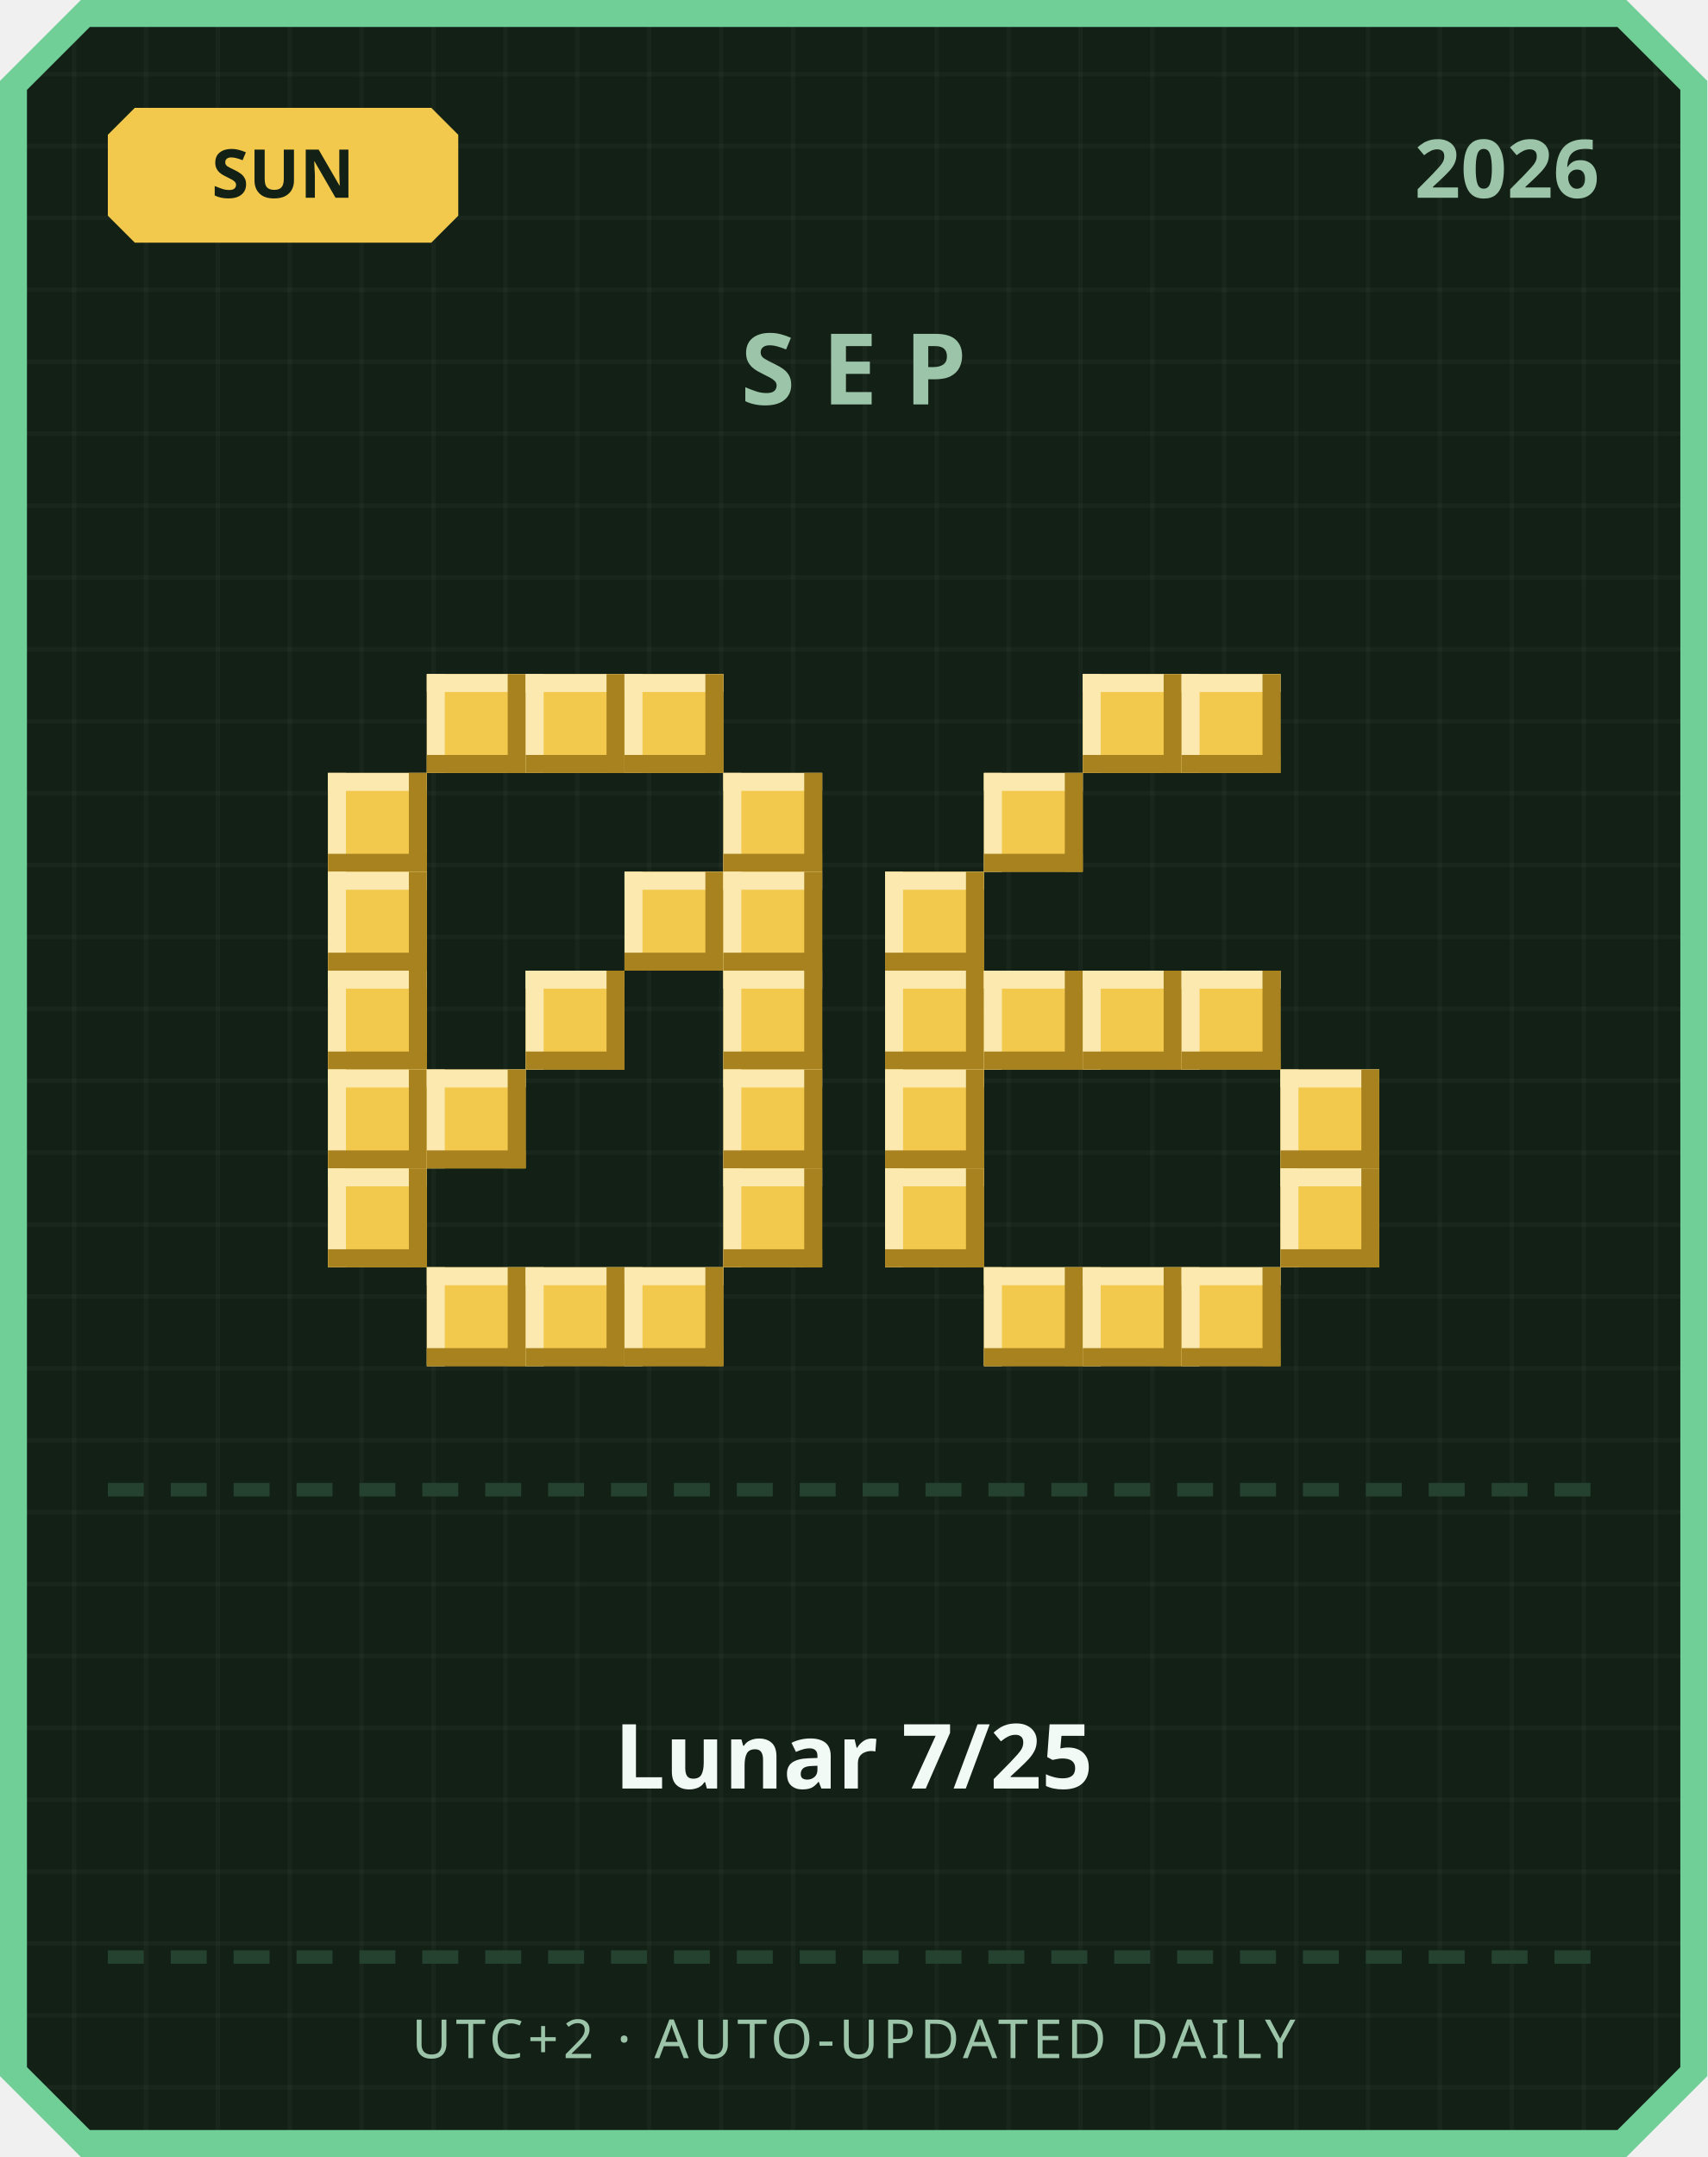
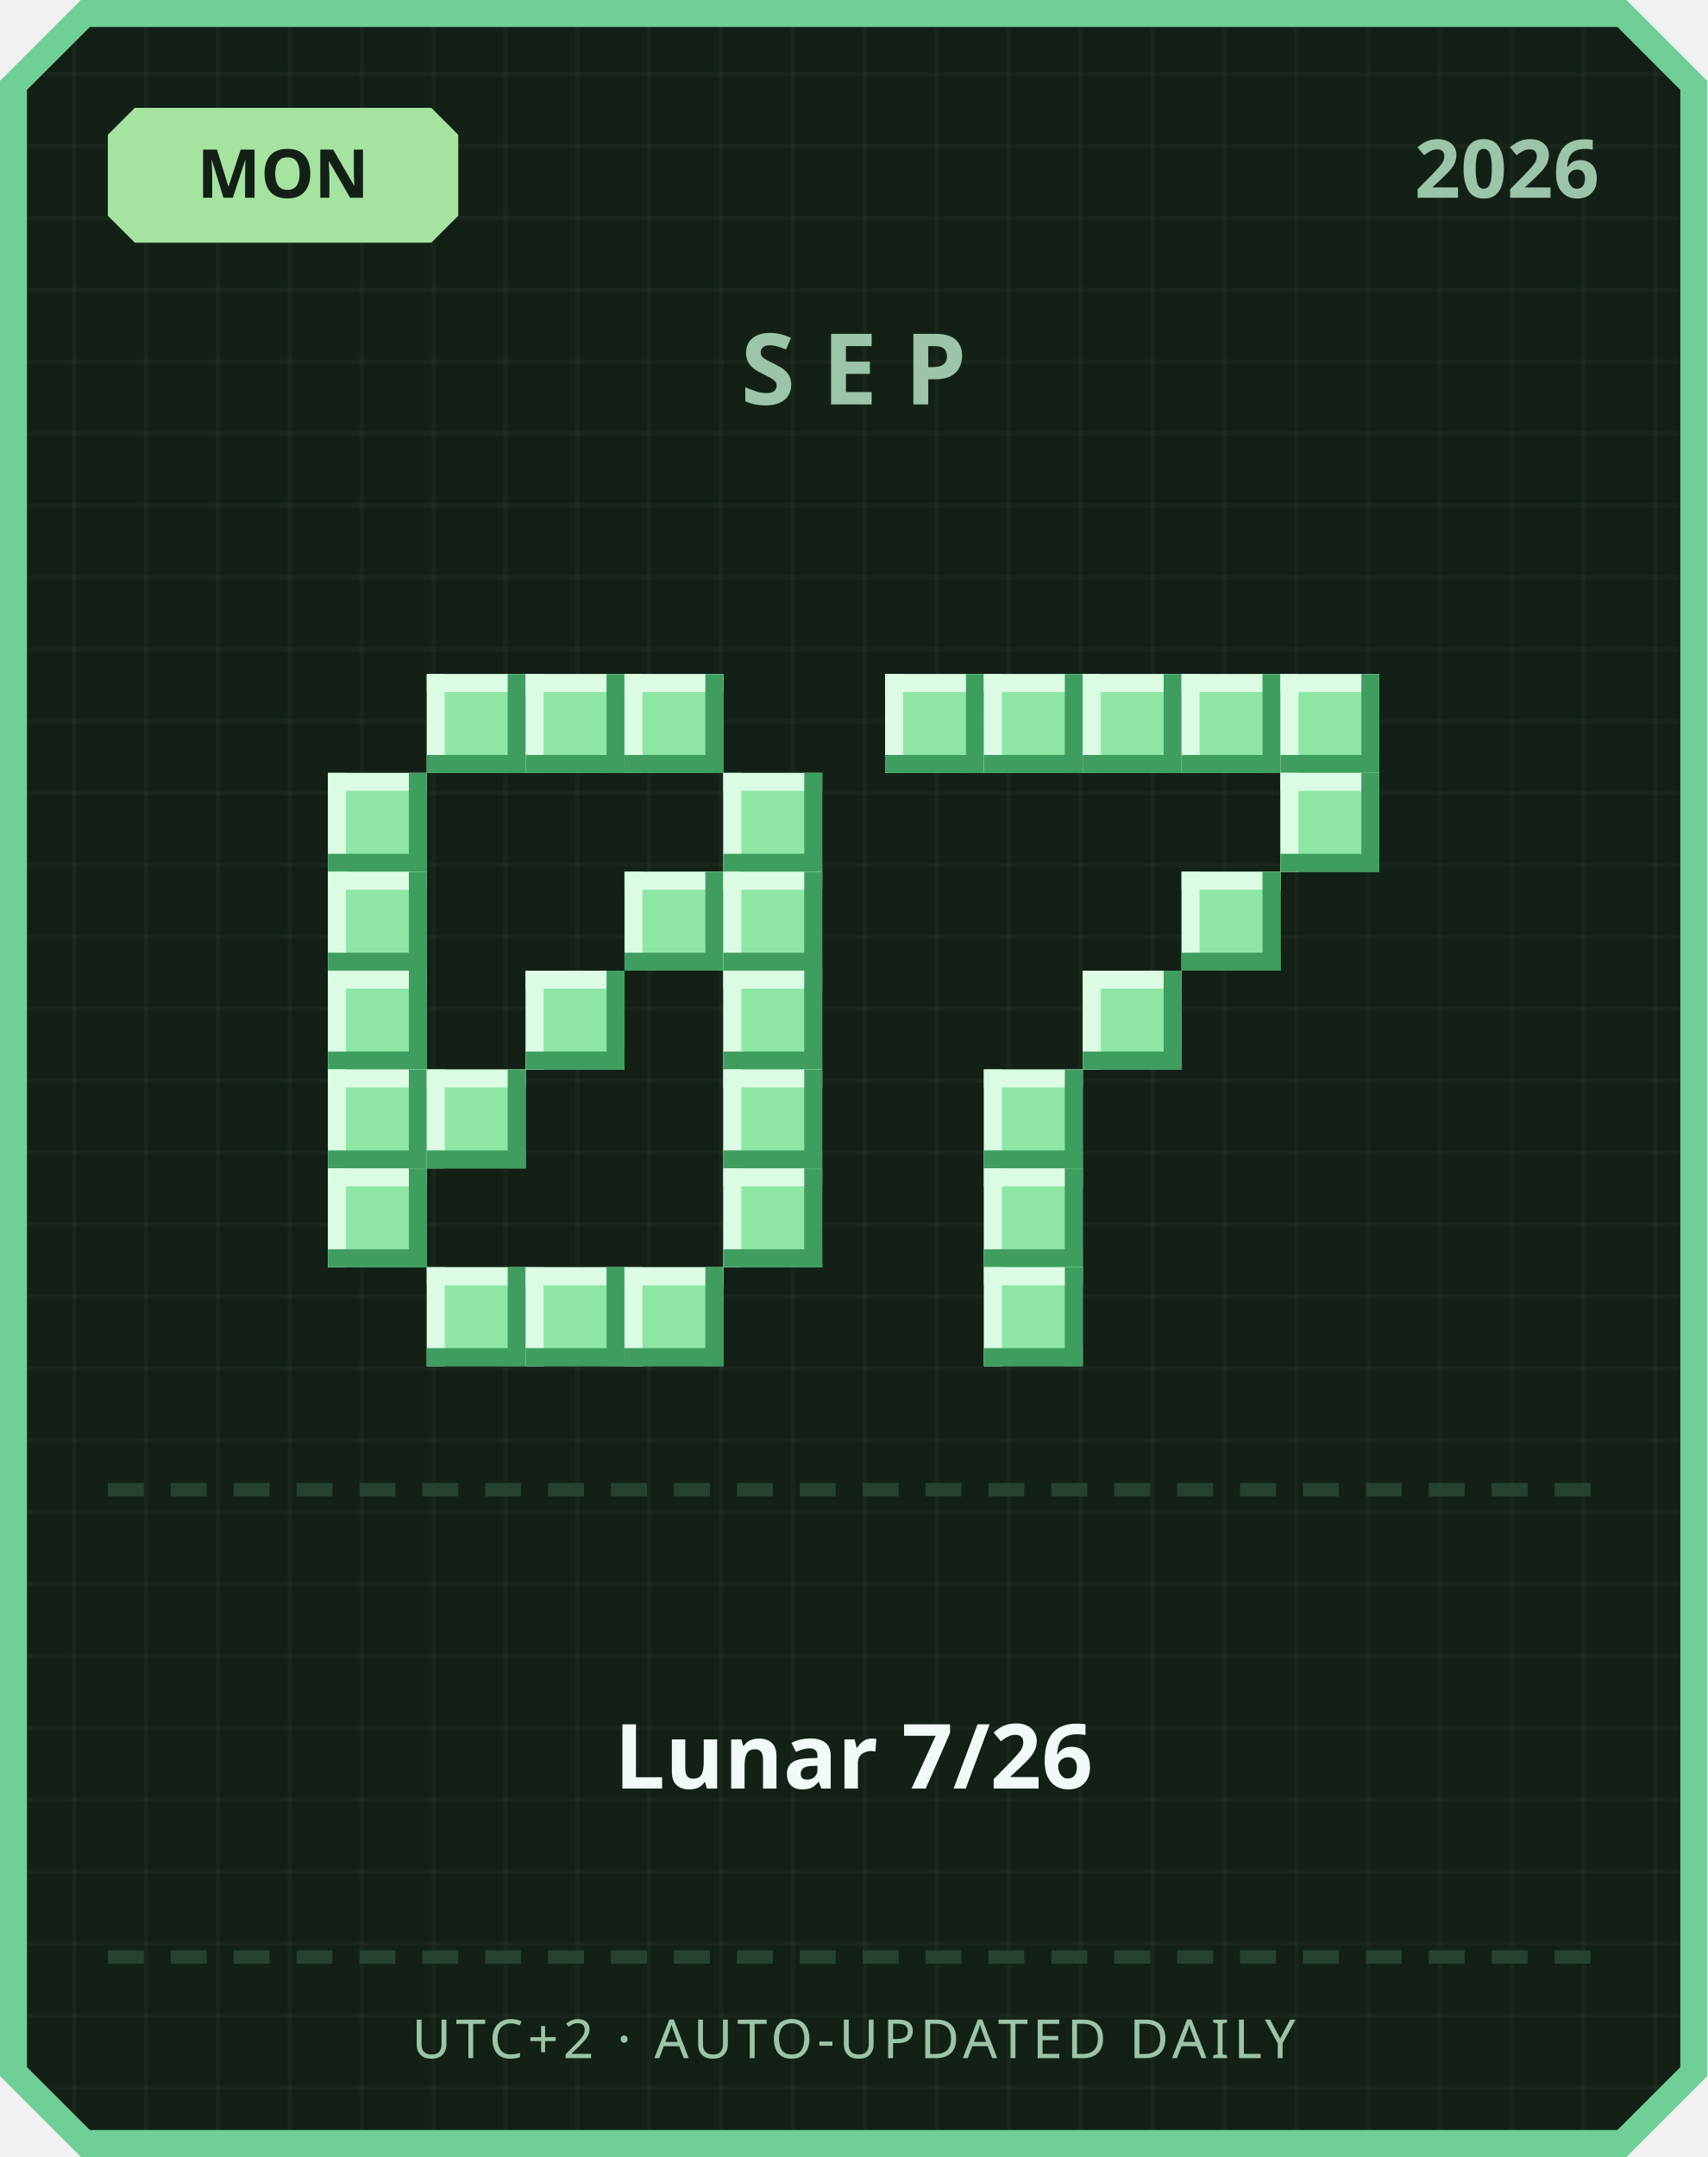
<svg xmlns="http://www.w3.org/2000/svg" width="380" height="480" viewBox="0 0 380 480">
  <defs>
    <pattern id="grid" width="16" height="16" patternUnits="userSpaceOnUse">
      <rect width="16" height="16" fill="#122016" />
      <rect width="1" height="16" fill="#ffffff" opacity="0.03" />
      <rect width="16" height="1" fill="#ffffff" opacity="0.03" />
    </pattern>
  </defs>
  <path d="M 18,0 L 362,0 L 380,18 L 380,462 L 362,480 L 18,480 L 0,462 L 0,18 Z" fill="#6fcf97" />
  <path d="M 20,6 L 360,6 L 374,20 L 374,460 L 360,474 L 20,474 L 6,460 L 6,20 Z" fill="url(#grid)" />
-   <path d="M 30,24 L 96,24 L 102,30 L 102,48 L 96,54 L 30,54 L 24,48 L 24,30 Z" fill="#f2c94c" />
-   <text x="63" y="44" text-anchor="middle" font-family="'Segoe UI', sans-serif" font-size="15" font-weight="700" fill="#122016">SUN</text>
+   <path d="M 30,24 L 96,24 L 102,30 L 102,48 L 96,54 L 30,54 L 24,48 L 24,30 Z" fill="#a6e3a1" />
+   <text x="63" y="44" text-anchor="middle" font-family="'Segoe UI', sans-serif" font-size="15" font-weight="700" fill="#122016">MON</text>
  <text x="356" y="44" text-anchor="end" font-family="'Segoe UI', sans-serif" font-size="18" font-weight="700" fill="#9bc4a8">2026</text>
  <text x="190" y="90" text-anchor="middle" font-family="'Segoe UI', sans-serif" font-size="22" font-weight="700" letter-spacing="6" fill="#9bc4a8">SEP</text>
-   <rect x="95" y="150" width="22" height="22" fill="#f2c94c" />
-   <rect x="95" y="150" width="22" height="4" fill="#fbe9b0" />
-   <rect x="95" y="150" width="4" height="22" fill="#fbe9b0" />
-   <rect x="95" y="168" width="22" height="4" fill="#a8821f" />
-   <rect x="113" y="150" width="4" height="22" fill="#a8821f" />
-   <rect x="117" y="150" width="22" height="22" fill="#f2c94c" />
-   <rect x="117" y="150" width="22" height="4" fill="#fbe9b0" />
-   <rect x="117" y="150" width="4" height="22" fill="#fbe9b0" />
-   <rect x="117" y="168" width="22" height="4" fill="#a8821f" />
-   <rect x="135" y="150" width="4" height="22" fill="#a8821f" />
-   <rect x="139" y="150" width="22" height="22" fill="#f2c94c" />
-   <rect x="139" y="150" width="22" height="4" fill="#fbe9b0" />
-   <rect x="139" y="150" width="4" height="22" fill="#fbe9b0" />
-   <rect x="139" y="168" width="22" height="4" fill="#a8821f" />
-   <rect x="157" y="150" width="4" height="22" fill="#a8821f" />
-   <rect x="73" y="172" width="22" height="22" fill="#f2c94c" />
-   <rect x="73" y="172" width="22" height="4" fill="#fbe9b0" />
-   <rect x="73" y="172" width="4" height="22" fill="#fbe9b0" />
-   <rect x="73" y="190" width="22" height="4" fill="#a8821f" />
-   <rect x="91" y="172" width="4" height="22" fill="#a8821f" />
-   <rect x="161" y="172" width="22" height="22" fill="#f2c94c" />
-   <rect x="161" y="172" width="22" height="4" fill="#fbe9b0" />
-   <rect x="161" y="172" width="4" height="22" fill="#fbe9b0" />
-   <rect x="161" y="190" width="22" height="4" fill="#a8821f" />
-   <rect x="179" y="172" width="4" height="22" fill="#a8821f" />
-   <rect x="73" y="194" width="22" height="22" fill="#f2c94c" />
-   <rect x="73" y="194" width="22" height="4" fill="#fbe9b0" />
-   <rect x="73" y="194" width="4" height="22" fill="#fbe9b0" />
-   <rect x="73" y="212" width="22" height="4" fill="#a8821f" />
-   <rect x="91" y="194" width="4" height="22" fill="#a8821f" />
-   <rect x="139" y="194" width="22" height="22" fill="#f2c94c" />
-   <rect x="139" y="194" width="22" height="4" fill="#fbe9b0" />
-   <rect x="139" y="194" width="4" height="22" fill="#fbe9b0" />
-   <rect x="139" y="212" width="22" height="4" fill="#a8821f" />
-   <rect x="157" y="194" width="4" height="22" fill="#a8821f" />
-   <rect x="161" y="194" width="22" height="22" fill="#f2c94c" />
-   <rect x="161" y="194" width="22" height="4" fill="#fbe9b0" />
-   <rect x="161" y="194" width="4" height="22" fill="#fbe9b0" />
-   <rect x="161" y="212" width="22" height="4" fill="#a8821f" />
-   <rect x="179" y="194" width="4" height="22" fill="#a8821f" />
-   <rect x="73" y="216" width="22" height="22" fill="#f2c94c" />
-   <rect x="73" y="216" width="22" height="4" fill="#fbe9b0" />
-   <rect x="73" y="216" width="4" height="22" fill="#fbe9b0" />
-   <rect x="73" y="234" width="22" height="4" fill="#a8821f" />
-   <rect x="91" y="216" width="4" height="22" fill="#a8821f" />
-   <rect x="117" y="216" width="22" height="22" fill="#f2c94c" />
-   <rect x="117" y="216" width="22" height="4" fill="#fbe9b0" />
-   <rect x="117" y="216" width="4" height="22" fill="#fbe9b0" />
-   <rect x="117" y="234" width="22" height="4" fill="#a8821f" />
-   <rect x="135" y="216" width="4" height="22" fill="#a8821f" />
-   <rect x="161" y="216" width="22" height="22" fill="#f2c94c" />
-   <rect x="161" y="216" width="22" height="4" fill="#fbe9b0" />
-   <rect x="161" y="216" width="4" height="22" fill="#fbe9b0" />
-   <rect x="161" y="234" width="22" height="4" fill="#a8821f" />
-   <rect x="179" y="216" width="4" height="22" fill="#a8821f" />
-   <rect x="73" y="238" width="22" height="22" fill="#f2c94c" />
-   <rect x="73" y="238" width="22" height="4" fill="#fbe9b0" />
-   <rect x="73" y="238" width="4" height="22" fill="#fbe9b0" />
-   <rect x="73" y="256" width="22" height="4" fill="#a8821f" />
-   <rect x="91" y="238" width="4" height="22" fill="#a8821f" />
-   <rect x="95" y="238" width="22" height="22" fill="#f2c94c" />
-   <rect x="95" y="238" width="22" height="4" fill="#fbe9b0" />
-   <rect x="95" y="238" width="4" height="22" fill="#fbe9b0" />
-   <rect x="95" y="256" width="22" height="4" fill="#a8821f" />
-   <rect x="113" y="238" width="4" height="22" fill="#a8821f" />
-   <rect x="161" y="238" width="22" height="22" fill="#f2c94c" />
-   <rect x="161" y="238" width="22" height="4" fill="#fbe9b0" />
-   <rect x="161" y="238" width="4" height="22" fill="#fbe9b0" />
-   <rect x="161" y="256" width="22" height="4" fill="#a8821f" />
-   <rect x="179" y="238" width="4" height="22" fill="#a8821f" />
-   <rect x="73" y="260" width="22" height="22" fill="#f2c94c" />
-   <rect x="73" y="260" width="22" height="4" fill="#fbe9b0" />
-   <rect x="73" y="260" width="4" height="22" fill="#fbe9b0" />
-   <rect x="73" y="278" width="22" height="4" fill="#a8821f" />
-   <rect x="91" y="260" width="4" height="22" fill="#a8821f" />
-   <rect x="161" y="260" width="22" height="22" fill="#f2c94c" />
-   <rect x="161" y="260" width="22" height="4" fill="#fbe9b0" />
-   <rect x="161" y="260" width="4" height="22" fill="#fbe9b0" />
-   <rect x="161" y="278" width="22" height="4" fill="#a8821f" />
-   <rect x="179" y="260" width="4" height="22" fill="#a8821f" />
-   <rect x="95" y="282" width="22" height="22" fill="#f2c94c" />
-   <rect x="95" y="282" width="22" height="4" fill="#fbe9b0" />
-   <rect x="95" y="282" width="4" height="22" fill="#fbe9b0" />
-   <rect x="95" y="300" width="22" height="4" fill="#a8821f" />
-   <rect x="113" y="282" width="4" height="22" fill="#a8821f" />
-   <rect x="117" y="282" width="22" height="22" fill="#f2c94c" />
-   <rect x="117" y="282" width="22" height="4" fill="#fbe9b0" />
-   <rect x="117" y="282" width="4" height="22" fill="#fbe9b0" />
-   <rect x="117" y="300" width="22" height="4" fill="#a8821f" />
-   <rect x="135" y="282" width="4" height="22" fill="#a8821f" />
-   <rect x="139" y="282" width="22" height="22" fill="#f2c94c" />
-   <rect x="139" y="282" width="22" height="4" fill="#fbe9b0" />
-   <rect x="139" y="282" width="4" height="22" fill="#fbe9b0" />
-   <rect x="139" y="300" width="22" height="4" fill="#a8821f" />
-   <rect x="157" y="282" width="4" height="22" fill="#a8821f" />
-   <rect x="241" y="150" width="22" height="22" fill="#f2c94c" />
-   <rect x="241" y="150" width="22" height="4" fill="#fbe9b0" />
-   <rect x="241" y="150" width="4" height="22" fill="#fbe9b0" />
-   <rect x="241" y="168" width="22" height="4" fill="#a8821f" />
-   <rect x="259" y="150" width="4" height="22" fill="#a8821f" />
-   <rect x="263" y="150" width="22" height="22" fill="#f2c94c" />
-   <rect x="263" y="150" width="22" height="4" fill="#fbe9b0" />
-   <rect x="263" y="150" width="4" height="22" fill="#fbe9b0" />
-   <rect x="263" y="168" width="22" height="4" fill="#a8821f" />
-   <rect x="281" y="150" width="4" height="22" fill="#a8821f" />
-   <rect x="219" y="172" width="22" height="22" fill="#f2c94c" />
-   <rect x="219" y="172" width="22" height="4" fill="#fbe9b0" />
-   <rect x="219" y="172" width="4" height="22" fill="#fbe9b0" />
-   <rect x="219" y="190" width="22" height="4" fill="#a8821f" />
-   <rect x="237" y="172" width="4" height="22" fill="#a8821f" />
-   <rect x="197" y="194" width="22" height="22" fill="#f2c94c" />
-   <rect x="197" y="194" width="22" height="4" fill="#fbe9b0" />
-   <rect x="197" y="194" width="4" height="22" fill="#fbe9b0" />
-   <rect x="197" y="212" width="22" height="4" fill="#a8821f" />
-   <rect x="215" y="194" width="4" height="22" fill="#a8821f" />
-   <rect x="197" y="216" width="22" height="22" fill="#f2c94c" />
-   <rect x="197" y="216" width="22" height="4" fill="#fbe9b0" />
-   <rect x="197" y="216" width="4" height="22" fill="#fbe9b0" />
-   <rect x="197" y="234" width="22" height="4" fill="#a8821f" />
-   <rect x="215" y="216" width="4" height="22" fill="#a8821f" />
-   <rect x="219" y="216" width="22" height="22" fill="#f2c94c" />
-   <rect x="219" y="216" width="22" height="4" fill="#fbe9b0" />
-   <rect x="219" y="216" width="4" height="22" fill="#fbe9b0" />
-   <rect x="219" y="234" width="22" height="4" fill="#a8821f" />
-   <rect x="237" y="216" width="4" height="22" fill="#a8821f" />
-   <rect x="241" y="216" width="22" height="22" fill="#f2c94c" />
-   <rect x="241" y="216" width="22" height="4" fill="#fbe9b0" />
-   <rect x="241" y="216" width="4" height="22" fill="#fbe9b0" />
-   <rect x="241" y="234" width="22" height="4" fill="#a8821f" />
-   <rect x="259" y="216" width="4" height="22" fill="#a8821f" />
-   <rect x="263" y="216" width="22" height="22" fill="#f2c94c" />
-   <rect x="263" y="216" width="22" height="4" fill="#fbe9b0" />
-   <rect x="263" y="216" width="4" height="22" fill="#fbe9b0" />
-   <rect x="263" y="234" width="22" height="4" fill="#a8821f" />
-   <rect x="281" y="216" width="4" height="22" fill="#a8821f" />
-   <rect x="197" y="238" width="22" height="22" fill="#f2c94c" />
-   <rect x="197" y="238" width="22" height="4" fill="#fbe9b0" />
-   <rect x="197" y="238" width="4" height="22" fill="#fbe9b0" />
-   <rect x="197" y="256" width="22" height="4" fill="#a8821f" />
-   <rect x="215" y="238" width="4" height="22" fill="#a8821f" />
-   <rect x="285" y="238" width="22" height="22" fill="#f2c94c" />
-   <rect x="285" y="238" width="22" height="4" fill="#fbe9b0" />
-   <rect x="285" y="238" width="4" height="22" fill="#fbe9b0" />
-   <rect x="285" y="256" width="22" height="4" fill="#a8821f" />
-   <rect x="303" y="238" width="4" height="22" fill="#a8821f" />
-   <rect x="197" y="260" width="22" height="22" fill="#f2c94c" />
-   <rect x="197" y="260" width="22" height="4" fill="#fbe9b0" />
-   <rect x="197" y="260" width="4" height="22" fill="#fbe9b0" />
-   <rect x="197" y="278" width="22" height="4" fill="#a8821f" />
-   <rect x="215" y="260" width="4" height="22" fill="#a8821f" />
-   <rect x="285" y="260" width="22" height="22" fill="#f2c94c" />
-   <rect x="285" y="260" width="22" height="4" fill="#fbe9b0" />
-   <rect x="285" y="260" width="4" height="22" fill="#fbe9b0" />
-   <rect x="285" y="278" width="22" height="4" fill="#a8821f" />
-   <rect x="303" y="260" width="4" height="22" fill="#a8821f" />
-   <rect x="219" y="282" width="22" height="22" fill="#f2c94c" />
-   <rect x="219" y="282" width="22" height="4" fill="#fbe9b0" />
-   <rect x="219" y="282" width="4" height="22" fill="#fbe9b0" />
-   <rect x="219" y="300" width="22" height="4" fill="#a8821f" />
-   <rect x="237" y="282" width="4" height="22" fill="#a8821f" />
-   <rect x="241" y="282" width="22" height="22" fill="#f2c94c" />
-   <rect x="241" y="282" width="22" height="4" fill="#fbe9b0" />
-   <rect x="241" y="282" width="4" height="22" fill="#fbe9b0" />
-   <rect x="241" y="300" width="22" height="4" fill="#a8821f" />
-   <rect x="259" y="282" width="4" height="22" fill="#a8821f" />
-   <rect x="263" y="282" width="22" height="22" fill="#f2c94c" />
-   <rect x="263" y="282" width="22" height="4" fill="#fbe9b0" />
-   <rect x="263" y="282" width="4" height="22" fill="#fbe9b0" />
-   <rect x="263" y="300" width="22" height="4" fill="#a8821f" />
-   <rect x="281" y="282" width="4" height="22" fill="#a8821f" />
+   <rect x="95" y="150" width="22" height="22" fill="#8ee6a5" />
+   <rect x="95" y="150" width="22" height="4" fill="#dbfbe3" />
+   <rect x="95" y="150" width="4" height="22" fill="#dbfbe3" />
+   <rect x="95" y="168" width="22" height="4" fill="#3f9e5f" />
+   <rect x="113" y="150" width="4" height="22" fill="#3f9e5f" />
+   <rect x="117" y="150" width="22" height="22" fill="#8ee6a5" />
+   <rect x="117" y="150" width="22" height="4" fill="#dbfbe3" />
+   <rect x="117" y="150" width="4" height="22" fill="#dbfbe3" />
+   <rect x="117" y="168" width="22" height="4" fill="#3f9e5f" />
+   <rect x="135" y="150" width="4" height="22" fill="#3f9e5f" />
+   <rect x="139" y="150" width="22" height="22" fill="#8ee6a5" />
+   <rect x="139" y="150" width="22" height="4" fill="#dbfbe3" />
+   <rect x="139" y="150" width="4" height="22" fill="#dbfbe3" />
+   <rect x="139" y="168" width="22" height="4" fill="#3f9e5f" />
+   <rect x="157" y="150" width="4" height="22" fill="#3f9e5f" />
+   <rect x="73" y="172" width="22" height="22" fill="#8ee6a5" />
+   <rect x="73" y="172" width="22" height="4" fill="#dbfbe3" />
+   <rect x="73" y="172" width="4" height="22" fill="#dbfbe3" />
+   <rect x="73" y="190" width="22" height="4" fill="#3f9e5f" />
+   <rect x="91" y="172" width="4" height="22" fill="#3f9e5f" />
+   <rect x="161" y="172" width="22" height="22" fill="#8ee6a5" />
+   <rect x="161" y="172" width="22" height="4" fill="#dbfbe3" />
+   <rect x="161" y="172" width="4" height="22" fill="#dbfbe3" />
+   <rect x="161" y="190" width="22" height="4" fill="#3f9e5f" />
+   <rect x="179" y="172" width="4" height="22" fill="#3f9e5f" />
+   <rect x="73" y="194" width="22" height="22" fill="#8ee6a5" />
+   <rect x="73" y="194" width="22" height="4" fill="#dbfbe3" />
+   <rect x="73" y="194" width="4" height="22" fill="#dbfbe3" />
+   <rect x="73" y="212" width="22" height="4" fill="#3f9e5f" />
+   <rect x="91" y="194" width="4" height="22" fill="#3f9e5f" />
+   <rect x="139" y="194" width="22" height="22" fill="#8ee6a5" />
+   <rect x="139" y="194" width="22" height="4" fill="#dbfbe3" />
+   <rect x="139" y="194" width="4" height="22" fill="#dbfbe3" />
+   <rect x="139" y="212" width="22" height="4" fill="#3f9e5f" />
+   <rect x="157" y="194" width="4" height="22" fill="#3f9e5f" />
+   <rect x="161" y="194" width="22" height="22" fill="#8ee6a5" />
+   <rect x="161" y="194" width="22" height="4" fill="#dbfbe3" />
+   <rect x="161" y="194" width="4" height="22" fill="#dbfbe3" />
+   <rect x="161" y="212" width="22" height="4" fill="#3f9e5f" />
+   <rect x="179" y="194" width="4" height="22" fill="#3f9e5f" />
+   <rect x="73" y="216" width="22" height="22" fill="#8ee6a5" />
+   <rect x="73" y="216" width="22" height="4" fill="#dbfbe3" />
+   <rect x="73" y="216" width="4" height="22" fill="#dbfbe3" />
+   <rect x="73" y="234" width="22" height="4" fill="#3f9e5f" />
+   <rect x="91" y="216" width="4" height="22" fill="#3f9e5f" />
+   <rect x="117" y="216" width="22" height="22" fill="#8ee6a5" />
+   <rect x="117" y="216" width="22" height="4" fill="#dbfbe3" />
+   <rect x="117" y="216" width="4" height="22" fill="#dbfbe3" />
+   <rect x="117" y="234" width="22" height="4" fill="#3f9e5f" />
+   <rect x="135" y="216" width="4" height="22" fill="#3f9e5f" />
+   <rect x="161" y="216" width="22" height="22" fill="#8ee6a5" />
+   <rect x="161" y="216" width="22" height="4" fill="#dbfbe3" />
+   <rect x="161" y="216" width="4" height="22" fill="#dbfbe3" />
+   <rect x="161" y="234" width="22" height="4" fill="#3f9e5f" />
+   <rect x="179" y="216" width="4" height="22" fill="#3f9e5f" />
+   <rect x="73" y="238" width="22" height="22" fill="#8ee6a5" />
+   <rect x="73" y="238" width="22" height="4" fill="#dbfbe3" />
+   <rect x="73" y="238" width="4" height="22" fill="#dbfbe3" />
+   <rect x="73" y="256" width="22" height="4" fill="#3f9e5f" />
+   <rect x="91" y="238" width="4" height="22" fill="#3f9e5f" />
+   <rect x="95" y="238" width="22" height="22" fill="#8ee6a5" />
+   <rect x="95" y="238" width="22" height="4" fill="#dbfbe3" />
+   <rect x="95" y="238" width="4" height="22" fill="#dbfbe3" />
+   <rect x="95" y="256" width="22" height="4" fill="#3f9e5f" />
+   <rect x="113" y="238" width="4" height="22" fill="#3f9e5f" />
+   <rect x="161" y="238" width="22" height="22" fill="#8ee6a5" />
+   <rect x="161" y="238" width="22" height="4" fill="#dbfbe3" />
+   <rect x="161" y="238" width="4" height="22" fill="#dbfbe3" />
+   <rect x="161" y="256" width="22" height="4" fill="#3f9e5f" />
+   <rect x="179" y="238" width="4" height="22" fill="#3f9e5f" />
+   <rect x="73" y="260" width="22" height="22" fill="#8ee6a5" />
+   <rect x="73" y="260" width="22" height="4" fill="#dbfbe3" />
+   <rect x="73" y="260" width="4" height="22" fill="#dbfbe3" />
+   <rect x="73" y="278" width="22" height="4" fill="#3f9e5f" />
+   <rect x="91" y="260" width="4" height="22" fill="#3f9e5f" />
+   <rect x="161" y="260" width="22" height="22" fill="#8ee6a5" />
+   <rect x="161" y="260" width="22" height="4" fill="#dbfbe3" />
+   <rect x="161" y="260" width="4" height="22" fill="#dbfbe3" />
+   <rect x="161" y="278" width="22" height="4" fill="#3f9e5f" />
+   <rect x="179" y="260" width="4" height="22" fill="#3f9e5f" />
+   <rect x="95" y="282" width="22" height="22" fill="#8ee6a5" />
+   <rect x="95" y="282" width="22" height="4" fill="#dbfbe3" />
+   <rect x="95" y="282" width="4" height="22" fill="#dbfbe3" />
+   <rect x="95" y="300" width="22" height="4" fill="#3f9e5f" />
+   <rect x="113" y="282" width="4" height="22" fill="#3f9e5f" />
+   <rect x="117" y="282" width="22" height="22" fill="#8ee6a5" />
+   <rect x="117" y="282" width="22" height="4" fill="#dbfbe3" />
+   <rect x="117" y="282" width="4" height="22" fill="#dbfbe3" />
+   <rect x="117" y="300" width="22" height="4" fill="#3f9e5f" />
+   <rect x="135" y="282" width="4" height="22" fill="#3f9e5f" />
+   <rect x="139" y="282" width="22" height="22" fill="#8ee6a5" />
+   <rect x="139" y="282" width="22" height="4" fill="#dbfbe3" />
+   <rect x="139" y="282" width="4" height="22" fill="#dbfbe3" />
+   <rect x="139" y="300" width="22" height="4" fill="#3f9e5f" />
+   <rect x="157" y="282" width="4" height="22" fill="#3f9e5f" />
+   <rect x="197" y="150" width="22" height="22" fill="#8ee6a5" />
+   <rect x="197" y="150" width="22" height="4" fill="#dbfbe3" />
+   <rect x="197" y="150" width="4" height="22" fill="#dbfbe3" />
+   <rect x="197" y="168" width="22" height="4" fill="#3f9e5f" />
+   <rect x="215" y="150" width="4" height="22" fill="#3f9e5f" />
+   <rect x="219" y="150" width="22" height="22" fill="#8ee6a5" />
+   <rect x="219" y="150" width="22" height="4" fill="#dbfbe3" />
+   <rect x="219" y="150" width="4" height="22" fill="#dbfbe3" />
+   <rect x="219" y="168" width="22" height="4" fill="#3f9e5f" />
+   <rect x="237" y="150" width="4" height="22" fill="#3f9e5f" />
+   <rect x="241" y="150" width="22" height="22" fill="#8ee6a5" />
+   <rect x="241" y="150" width="22" height="4" fill="#dbfbe3" />
+   <rect x="241" y="150" width="4" height="22" fill="#dbfbe3" />
+   <rect x="241" y="168" width="22" height="4" fill="#3f9e5f" />
+   <rect x="259" y="150" width="4" height="22" fill="#3f9e5f" />
+   <rect x="263" y="150" width="22" height="22" fill="#8ee6a5" />
+   <rect x="263" y="150" width="22" height="4" fill="#dbfbe3" />
+   <rect x="263" y="150" width="4" height="22" fill="#dbfbe3" />
+   <rect x="263" y="168" width="22" height="4" fill="#3f9e5f" />
+   <rect x="281" y="150" width="4" height="22" fill="#3f9e5f" />
+   <rect x="285" y="150" width="22" height="22" fill="#8ee6a5" />
+   <rect x="285" y="150" width="22" height="4" fill="#dbfbe3" />
+   <rect x="285" y="150" width="4" height="22" fill="#dbfbe3" />
+   <rect x="285" y="168" width="22" height="4" fill="#3f9e5f" />
+   <rect x="303" y="150" width="4" height="22" fill="#3f9e5f" />
+   <rect x="285" y="172" width="22" height="22" fill="#8ee6a5" />
+   <rect x="285" y="172" width="22" height="4" fill="#dbfbe3" />
+   <rect x="285" y="172" width="4" height="22" fill="#dbfbe3" />
+   <rect x="285" y="190" width="22" height="4" fill="#3f9e5f" />
+   <rect x="303" y="172" width="4" height="22" fill="#3f9e5f" />
+   <rect x="263" y="194" width="22" height="22" fill="#8ee6a5" />
+   <rect x="263" y="194" width="22" height="4" fill="#dbfbe3" />
+   <rect x="263" y="194" width="4" height="22" fill="#dbfbe3" />
+   <rect x="263" y="212" width="22" height="4" fill="#3f9e5f" />
+   <rect x="281" y="194" width="4" height="22" fill="#3f9e5f" />
+   <rect x="241" y="216" width="22" height="22" fill="#8ee6a5" />
+   <rect x="241" y="216" width="22" height="4" fill="#dbfbe3" />
+   <rect x="241" y="216" width="4" height="22" fill="#dbfbe3" />
+   <rect x="241" y="234" width="22" height="4" fill="#3f9e5f" />
+   <rect x="259" y="216" width="4" height="22" fill="#3f9e5f" />
+   <rect x="219" y="238" width="22" height="22" fill="#8ee6a5" />
+   <rect x="219" y="238" width="22" height="4" fill="#dbfbe3" />
+   <rect x="219" y="238" width="4" height="22" fill="#dbfbe3" />
+   <rect x="219" y="256" width="22" height="4" fill="#3f9e5f" />
+   <rect x="237" y="238" width="4" height="22" fill="#3f9e5f" />
+   <rect x="219" y="260" width="22" height="22" fill="#8ee6a5" />
+   <rect x="219" y="260" width="22" height="4" fill="#dbfbe3" />
+   <rect x="219" y="260" width="4" height="22" fill="#dbfbe3" />
+   <rect x="219" y="278" width="22" height="4" fill="#3f9e5f" />
+   <rect x="237" y="260" width="4" height="22" fill="#3f9e5f" />
+   <rect x="219" y="282" width="22" height="22" fill="#8ee6a5" />
+   <rect x="219" y="282" width="22" height="4" fill="#dbfbe3" />
+   <rect x="219" y="282" width="4" height="22" fill="#dbfbe3" />
+   <rect x="219" y="300" width="22" height="4" fill="#3f9e5f" />
+   <rect x="237" y="282" width="4" height="22" fill="#3f9e5f" />
  <rect x="24" y="330" width="8" height="3" fill="#254230" />
  <rect x="38" y="330" width="8" height="3" fill="#254230" />
  <rect x="52" y="330" width="8" height="3" fill="#254230" />
  <rect x="66" y="330" width="8" height="3" fill="#254230" />
  <rect x="80" y="330" width="8" height="3" fill="#254230" />
  <rect x="94" y="330" width="8" height="3" fill="#254230" />
  <rect x="108" y="330" width="8" height="3" fill="#254230" />
  <rect x="122" y="330" width="8" height="3" fill="#254230" />
  <rect x="136" y="330" width="8" height="3" fill="#254230" />
  <rect x="150" y="330" width="8" height="3" fill="#254230" />
  <rect x="164" y="330" width="8" height="3" fill="#254230" />
  <rect x="178" y="330" width="8" height="3" fill="#254230" />
  <rect x="192" y="330" width="8" height="3" fill="#254230" />
  <rect x="206" y="330" width="8" height="3" fill="#254230" />
  <rect x="220" y="330" width="8" height="3" fill="#254230" />
  <rect x="234" y="330" width="8" height="3" fill="#254230" />
  <rect x="248" y="330" width="8" height="3" fill="#254230" />
  <rect x="262" y="330" width="8" height="3" fill="#254230" />
  <rect x="276" y="330" width="8" height="3" fill="#254230" />
  <rect x="290" y="330" width="8" height="3" fill="#254230" />
  <rect x="304" y="330" width="8" height="3" fill="#254230" />
  <rect x="318" y="330" width="8" height="3" fill="#254230" />
  <rect x="332" y="330" width="8" height="3" fill="#254230" />
  <rect x="346" y="330" width="8" height="3" fill="#254230" />
-   <text x="190" y="398" text-anchor="middle" font-family="'Segoe UI', 'Microsoft JhengHei', sans-serif" font-size="20" font-weight="700" fill="#f1faf4">Lunar 7/25</text>
+   <text x="190" y="398" text-anchor="middle" font-family="'Segoe UI', 'Microsoft JhengHei', sans-serif" font-size="20" font-weight="700" fill="#f1faf4">Lunar 7/26</text>
  <rect x="24" y="434" width="8" height="3" fill="#254230" />
  <rect x="38" y="434" width="8" height="3" fill="#254230" />
  <rect x="52" y="434" width="8" height="3" fill="#254230" />
  <rect x="66" y="434" width="8" height="3" fill="#254230" />
  <rect x="80" y="434" width="8" height="3" fill="#254230" />
  <rect x="94" y="434" width="8" height="3" fill="#254230" />
  <rect x="108" y="434" width="8" height="3" fill="#254230" />
  <rect x="122" y="434" width="8" height="3" fill="#254230" />
  <rect x="136" y="434" width="8" height="3" fill="#254230" />
  <rect x="150" y="434" width="8" height="3" fill="#254230" />
  <rect x="164" y="434" width="8" height="3" fill="#254230" />
  <rect x="178" y="434" width="8" height="3" fill="#254230" />
  <rect x="192" y="434" width="8" height="3" fill="#254230" />
  <rect x="206" y="434" width="8" height="3" fill="#254230" />
  <rect x="220" y="434" width="8" height="3" fill="#254230" />
  <rect x="234" y="434" width="8" height="3" fill="#254230" />
  <rect x="248" y="434" width="8" height="3" fill="#254230" />
  <rect x="262" y="434" width="8" height="3" fill="#254230" />
  <rect x="276" y="434" width="8" height="3" fill="#254230" />
  <rect x="290" y="434" width="8" height="3" fill="#254230" />
  <rect x="304" y="434" width="8" height="3" fill="#254230" />
  <rect x="318" y="434" width="8" height="3" fill="#254230" />
  <rect x="332" y="434" width="8" height="3" fill="#254230" />
  <rect x="346" y="434" width="8" height="3" fill="#254230" />
  <text x="190" y="458" text-anchor="middle" font-family="'Segoe UI', sans-serif" font-size="12" letter-spacing="1" fill="#9bc4a8">UTC+2 · AUTO-UPDATED DAILY</text>
</svg>
